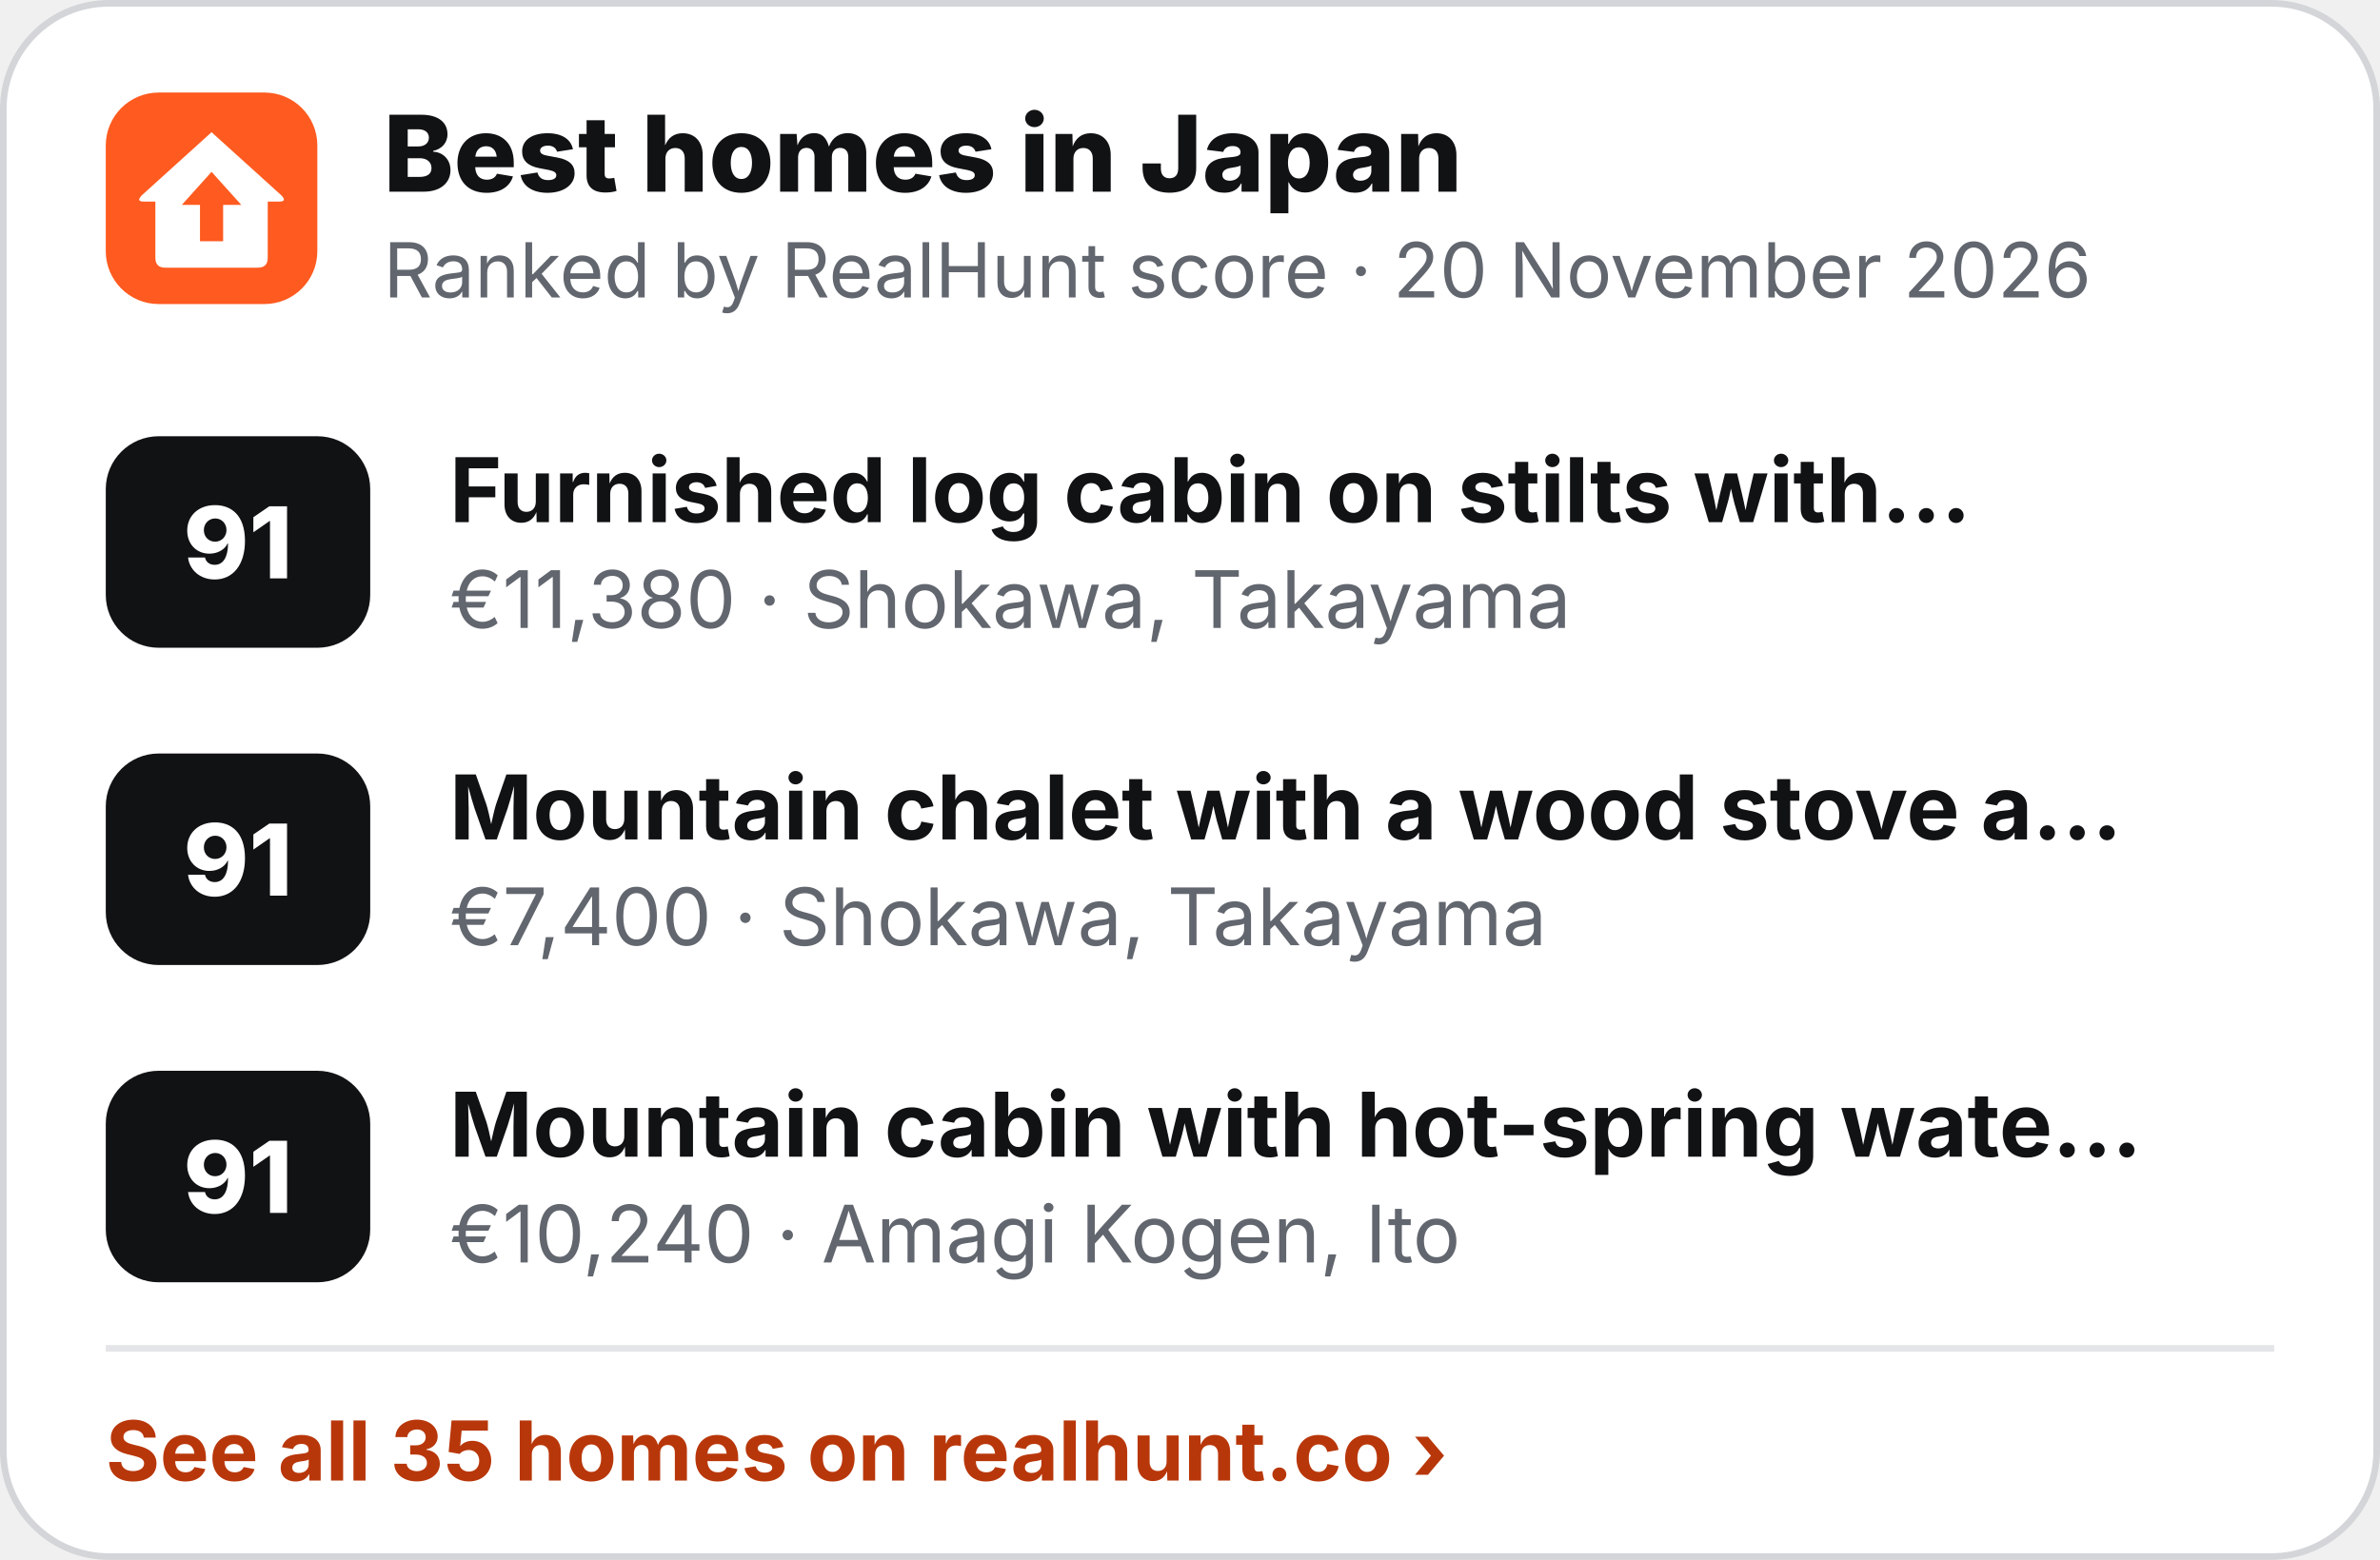
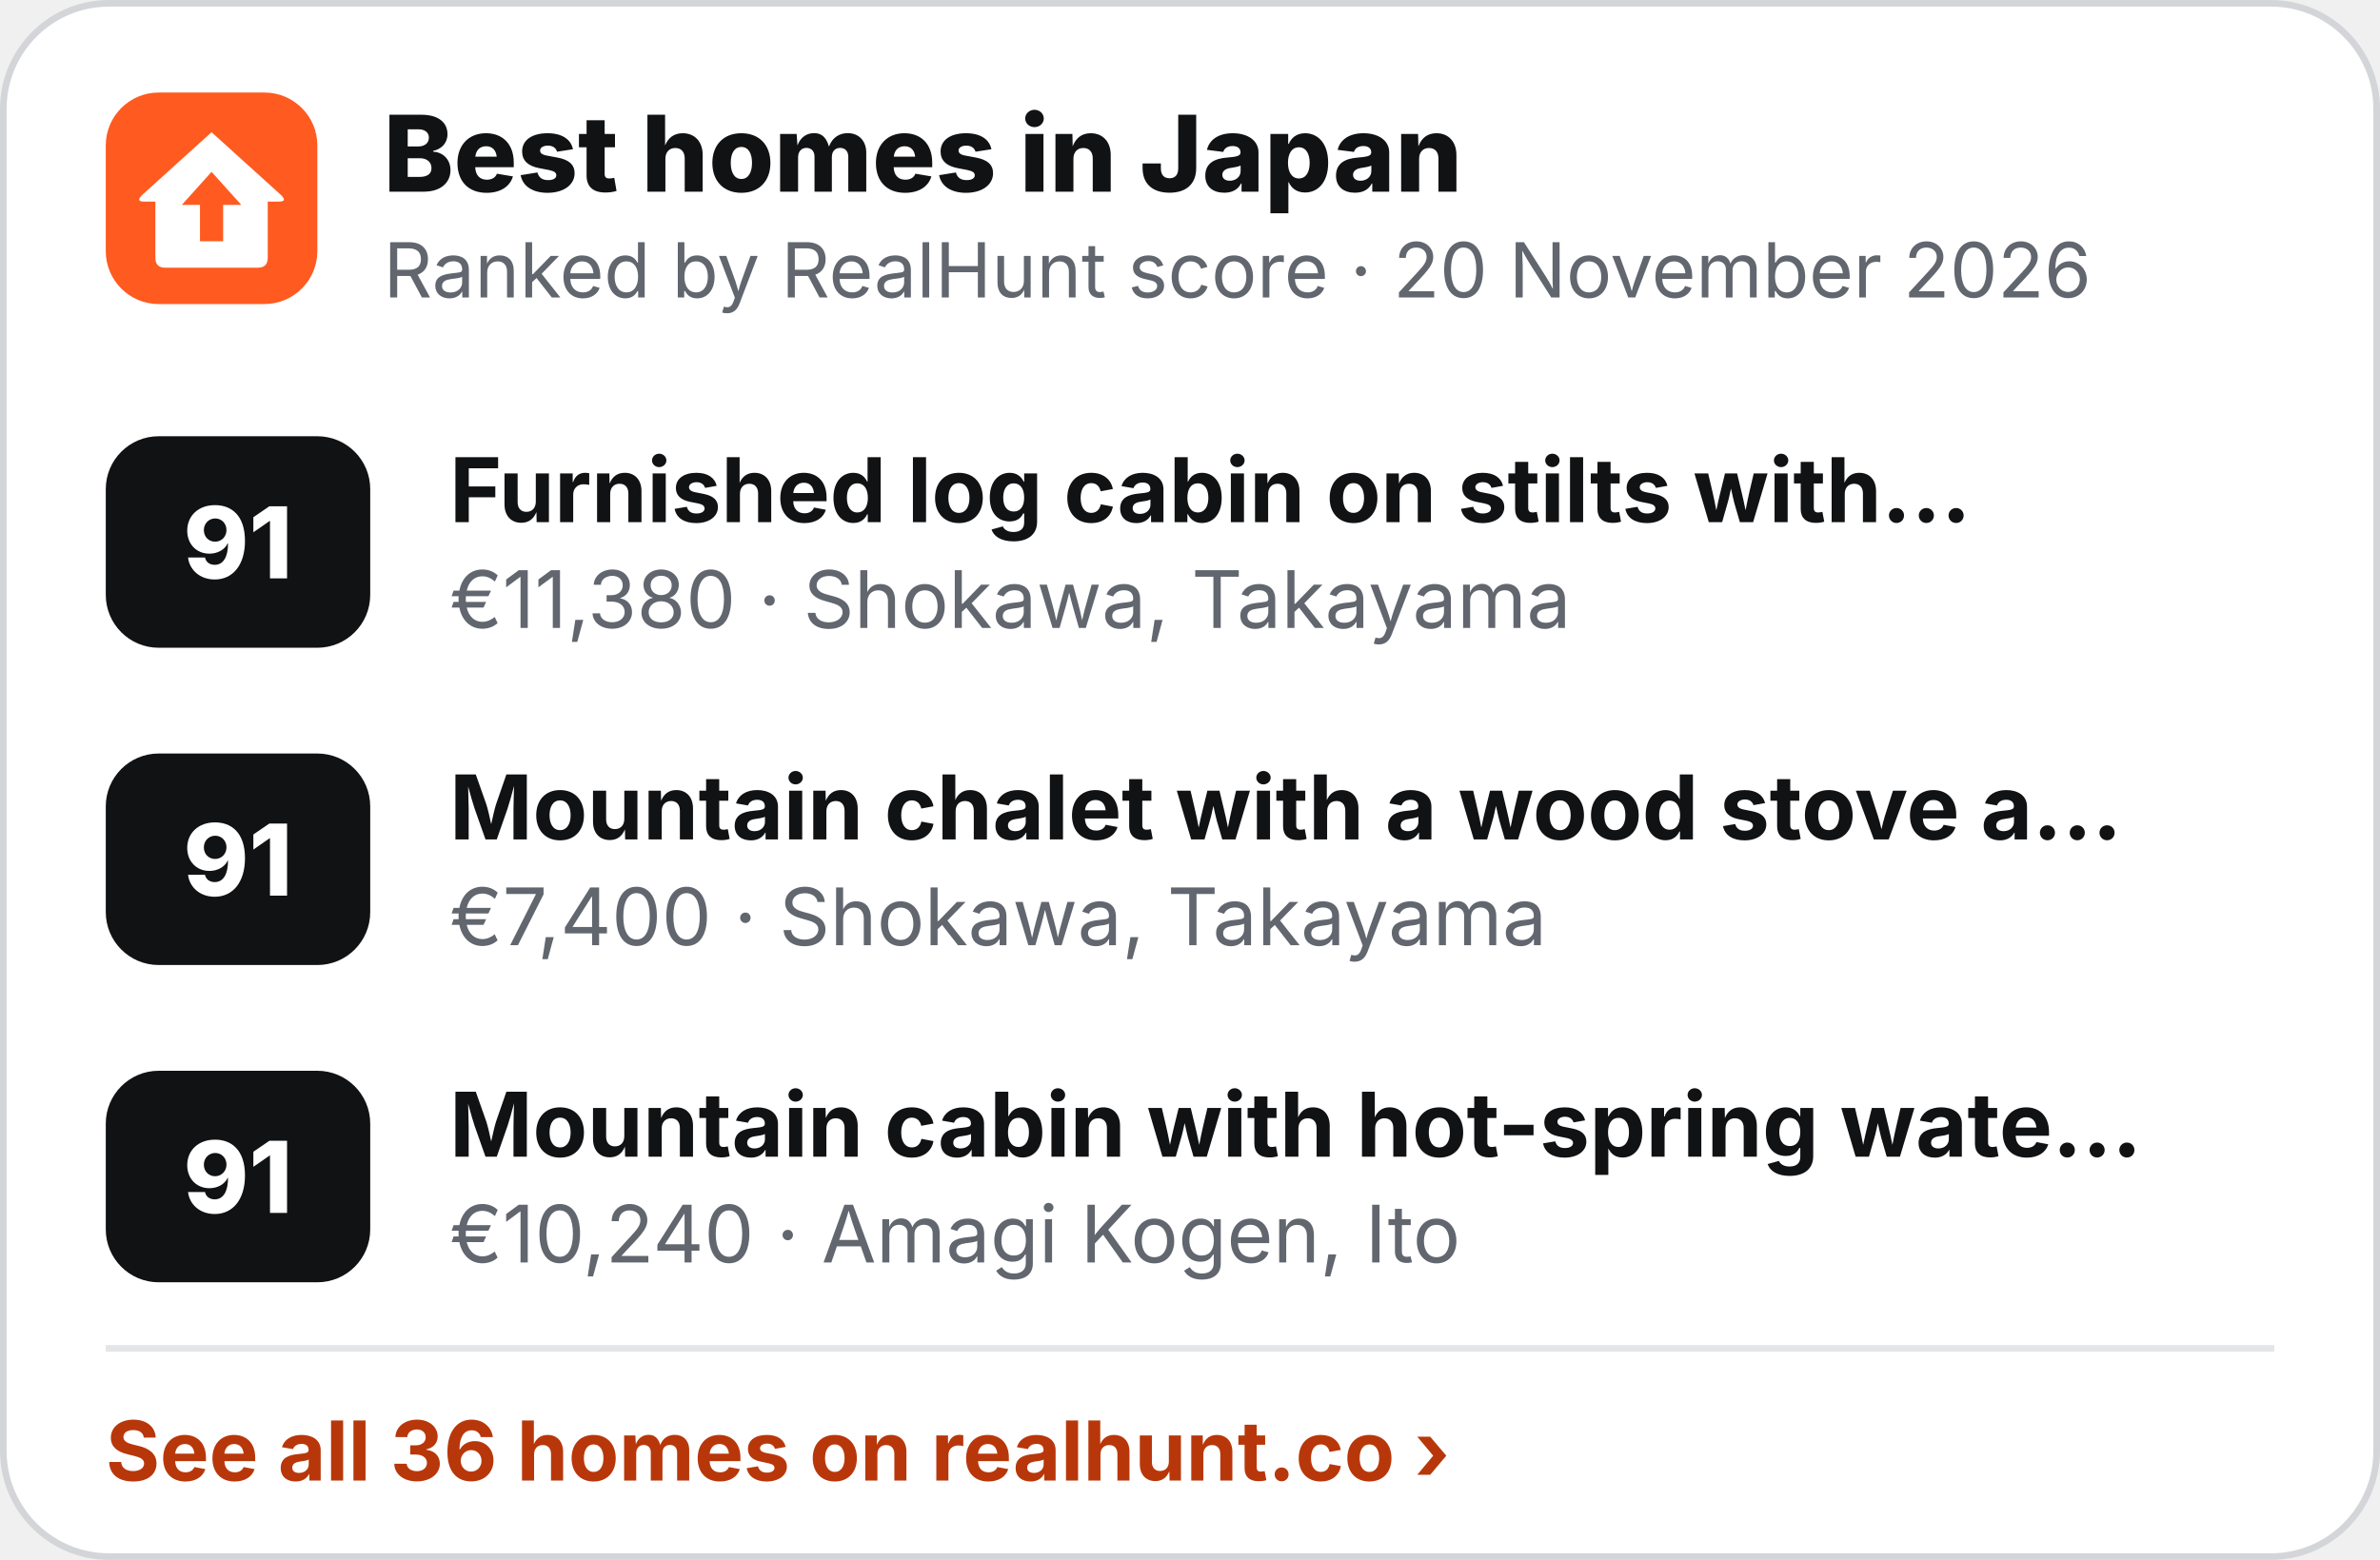
<svg xmlns="http://www.w3.org/2000/svg" width="360" height="236" viewBox="0 0 360 236" role="img" aria-label="Best homes in Japan">
  <rect x=".5" y=".5" width="359" height="235" rx="16" fill="#fff" stroke="#D3D5D9" />
  <g transform="translate(16 14) scale(.5)">
    <rect width="64" height="64" rx="16" fill="#FF5A1F" />
    <path d="M32 12 L53 31 Q55 33 52.5 33 L49 33 L49 50 Q49 53 46 53 L18 53 Q15 53 15 50 L15 33 L11.5 33 Q9 33 11 31 Z" fill="#fff" />
    <path d="M32 24 L41 34 L35.5 34 L35.5 45 L28.5 45 L28.5 34 L23 34 Z" fill="#FF5A1F" />
  </g>
  <text x="58" y="29" font-family="Inter,'Segoe UI',Helvetica,Arial,sans-serif" font-size="16" font-weight="800" fill="#111214">Best homes in Japan</text>
  <text x="58" y="45" font-family="Inter,'Segoe UI',Helvetica,Arial,sans-serif" font-size="11.5" fill="#62666E">Ranked by RealHunt score · 20 November 2026</text>
  <rect x="16" y="66" width="40" height="32" rx="8" fill="#111214" />
  <text x="36" y="87.5" text-anchor="middle" font-family="Inter,'Segoe UI',Helvetica,Arial,sans-serif" font-size="15" font-weight="800" fill="#fff">91</text>
  <text x="68" y="79" font-family="Inter,'Segoe UI',Helvetica,Arial,sans-serif" font-size="13.5" font-weight="700" fill="#111214">Furnished log cabin on stilts with…</text>
  <text x="68" y="95" font-family="Inter,'Segoe UI',Helvetica,Arial,sans-serif" font-size="12" fill="#62666E">€11,380 · Shokawa, Takayama</text>
  <rect x="16" y="114" width="40" height="32" rx="8" fill="#111214" />
  <text x="36" y="135.5" text-anchor="middle" font-family="Inter,'Segoe UI',Helvetica,Arial,sans-serif" font-size="15" font-weight="800" fill="#fff">91</text>
  <text x="68" y="127" font-family="Inter,'Segoe UI',Helvetica,Arial,sans-serif" font-size="13.5" font-weight="700" fill="#111214">Mountain chalet with a wood stove a…</text>
  <text x="68" y="143" font-family="Inter,'Segoe UI',Helvetica,Arial,sans-serif" font-size="12" fill="#62666E">€7,400 · Shokawa, Takayama</text>
  <rect x="16" y="162" width="40" height="32" rx="8" fill="#111214" />
  <text x="36" y="183.5" text-anchor="middle" font-family="Inter,'Segoe UI',Helvetica,Arial,sans-serif" font-size="15" font-weight="800" fill="#fff">91</text>
  <text x="68" y="175" font-family="Inter,'Segoe UI',Helvetica,Arial,sans-serif" font-size="13.5" font-weight="700" fill="#111214">Mountain cabin with hot-spring wate…</text>
  <text x="68" y="191" font-family="Inter,'Segoe UI',Helvetica,Arial,sans-serif" font-size="12" fill="#62666E">€10,240 · Amagi Kogen, Ito</text>
  <line x1="16" y1="204" x2="344" y2="204" stroke="#E4E5E8" />
-   <text x="16" y="224" font-family="Inter,'Segoe UI',Helvetica,Arial,sans-serif" font-size="12.5" font-weight="700" fill="#B8370A">See all 35 homes on realhunt.co ›</text>
+   <text x="16" y="224" font-family="Inter,'Segoe UI',Helvetica,Arial,sans-serif" font-size="12.5" font-weight="700" fill="#B8370A">See all 36 homes on realhunt.co ›</text>
</svg>
